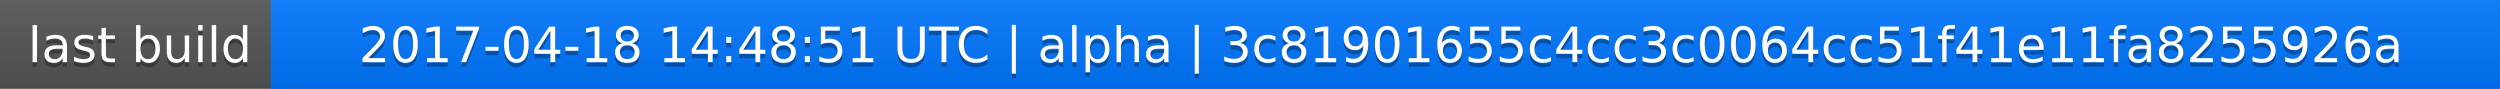
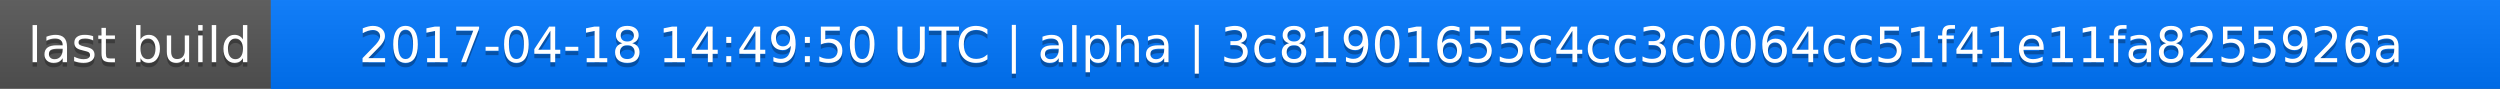
<svg xmlns="http://www.w3.org/2000/svg" width="563" height="20">
  <linearGradient id="a" x2="0" y2="100%">
    <stop offset="0" stop-color="#bbb" stop-opacity=".1" />
    <stop offset="1" stop-opacity=".1" />
  </linearGradient>
  <rect rx="0" width="563" height="20" fill="#555" />
  <rect rx="0" x="61" width="502" height="20" fill="#07f" />
  <path fill="#07f" d="M61 0h4v20h-4z" />
  <rect rx="0" width="563" height="20" fill="url(#a)" />
  <g fill="#fff" text-anchor="middle" font-family="DejaVu Sans,Verdana,Geneva,sans-serif" font-size="11">
    <text x="31.5" y="15" fill="#010101" fill-opacity=".3">last build</text>
    <text x="31.5" y="14">last build</text>
-     <text x="311" y="15" fill="#010101" fill-opacity=".3">2017-04-18 14:48:51 UTC | alpha | 3c81901655c4cc3c0064cc51f41e11fa8255926a</text>
-     <text x="311" y="14">2017-04-18 14:48:51 UTC | alpha | 3c81901655c4cc3c0064cc51f41e11fa8255926a</text>
+     <text x="311" y="15" fill="#010101" fill-opacity=".3">2017-04-18 14:49:50 UTC | alpha | 3c81901655c4cc3c0064cc51f41e11fa8255926a</text>
+     <text x="311" y="14">2017-04-18 14:49:50 UTC | alpha | 3c81901655c4cc3c0064cc51f41e11fa8255926a</text>
  </g>
</svg>
